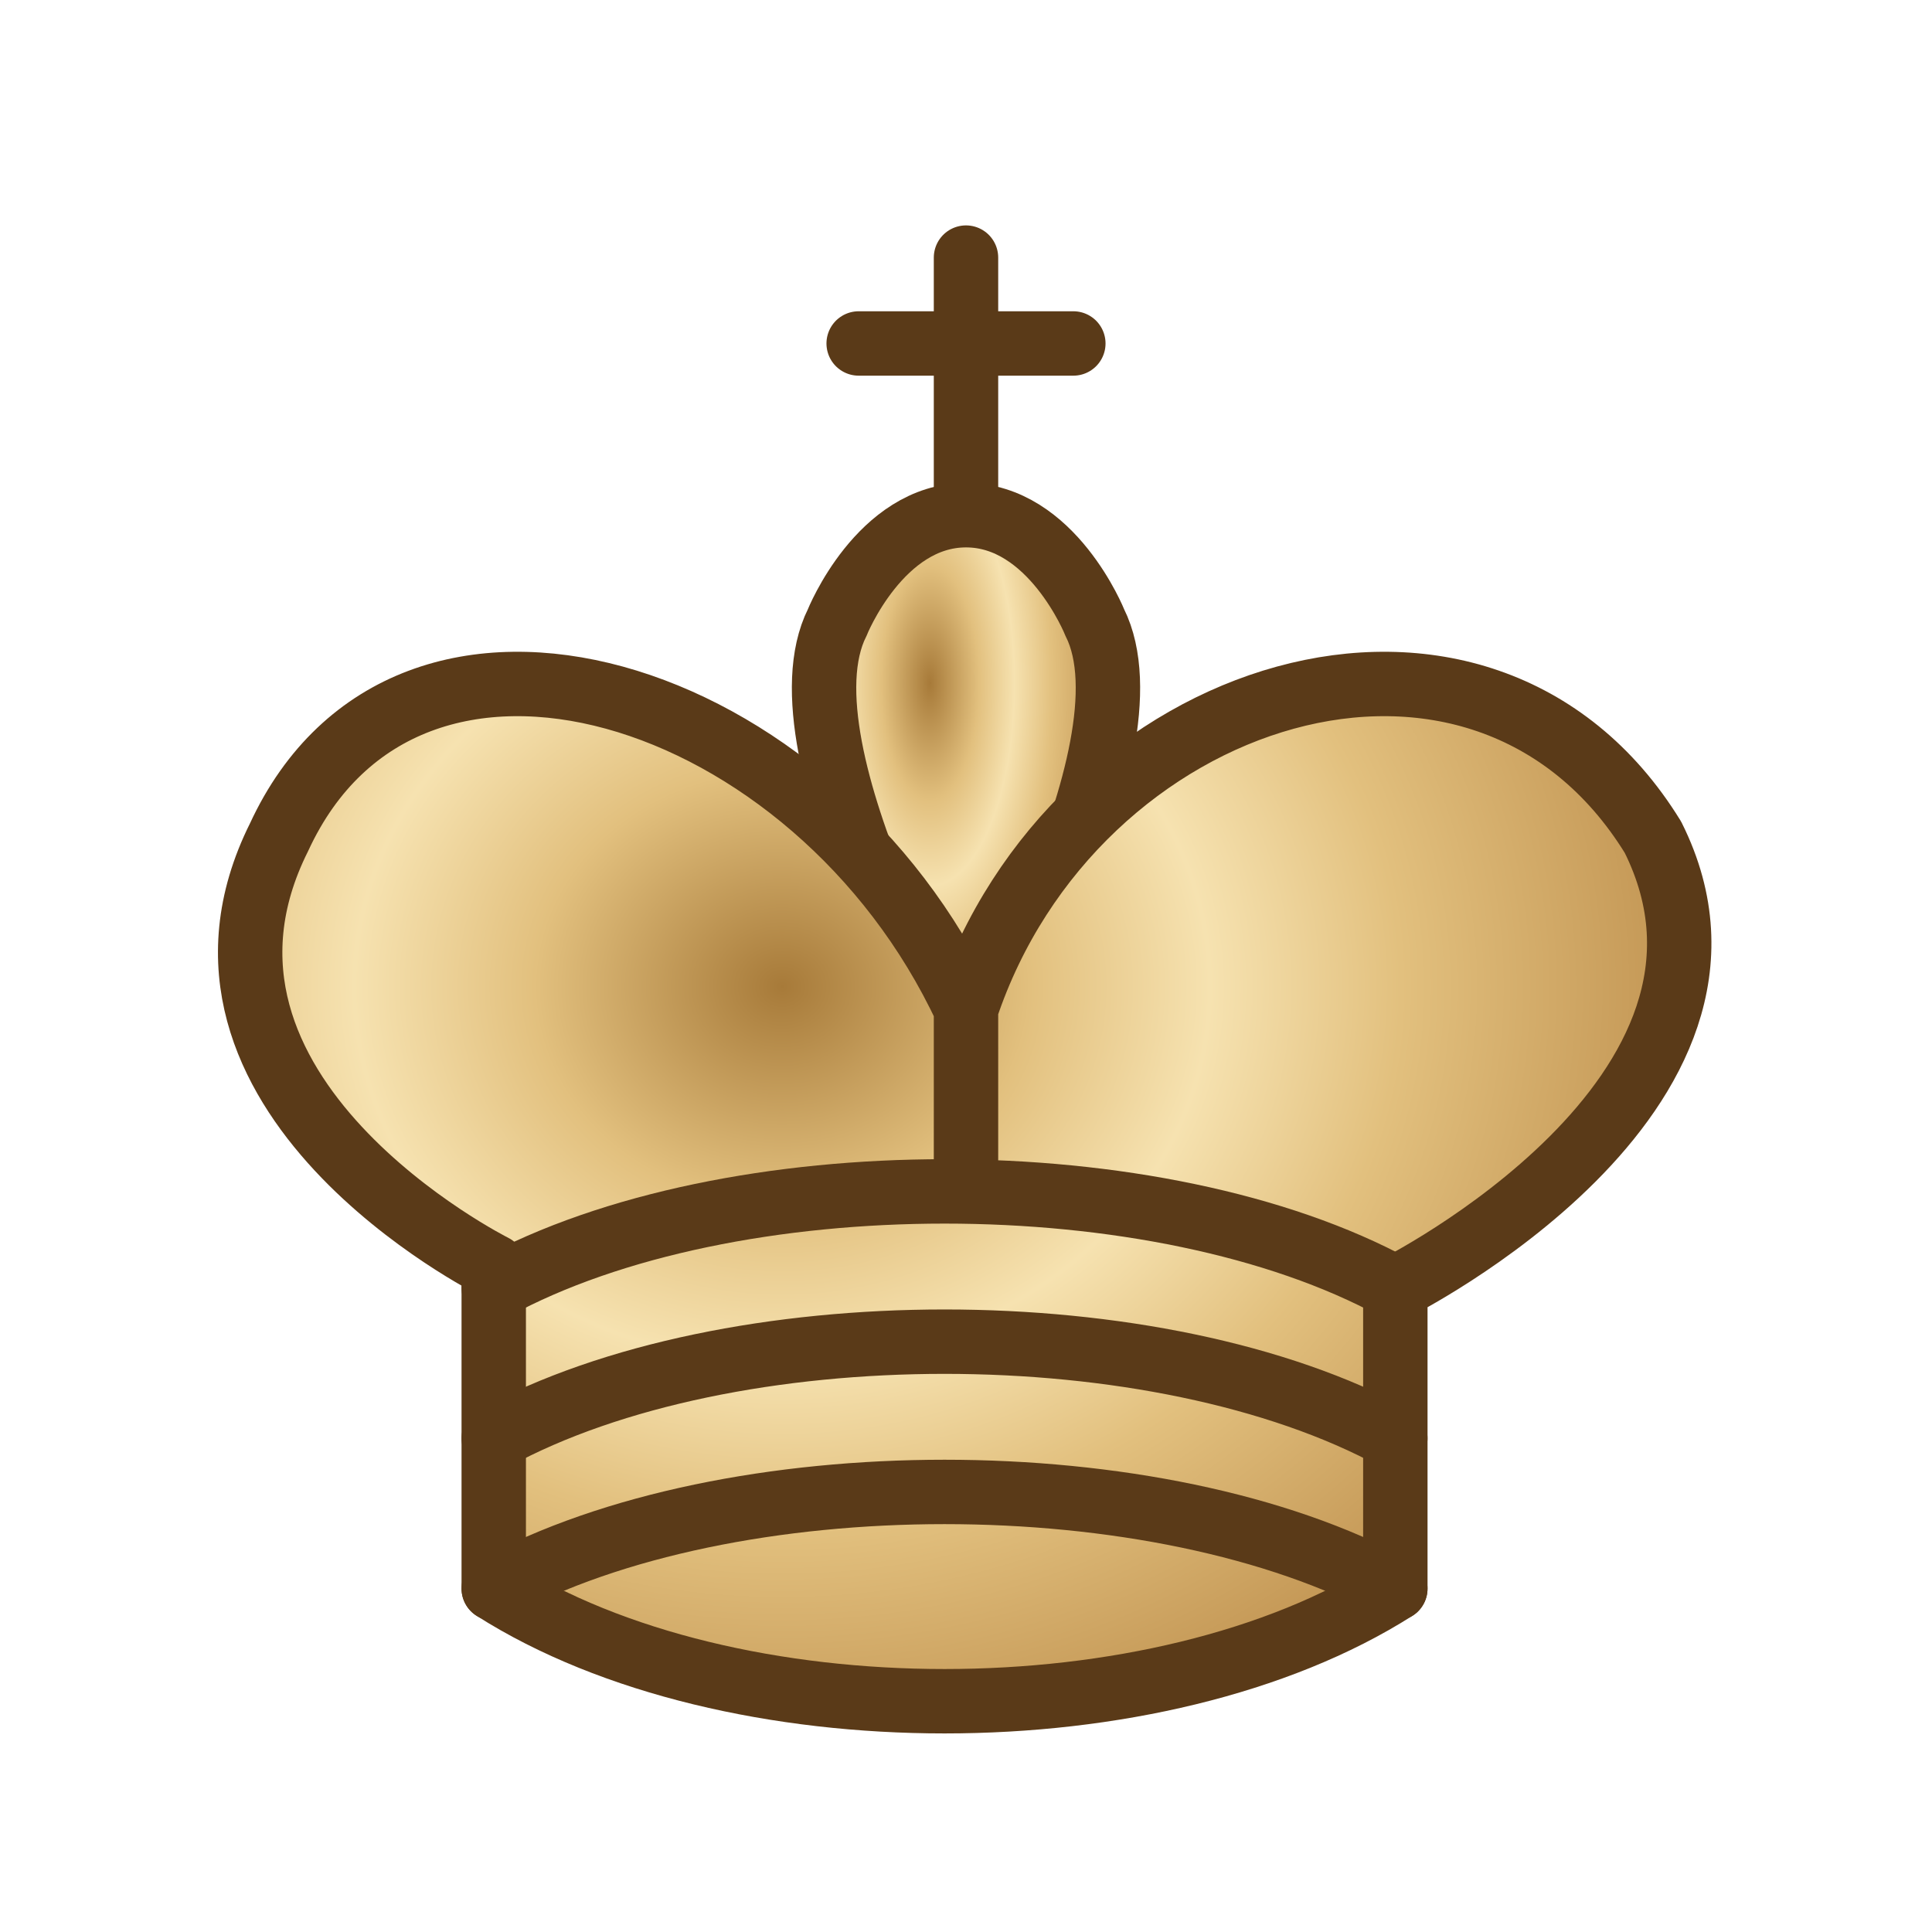
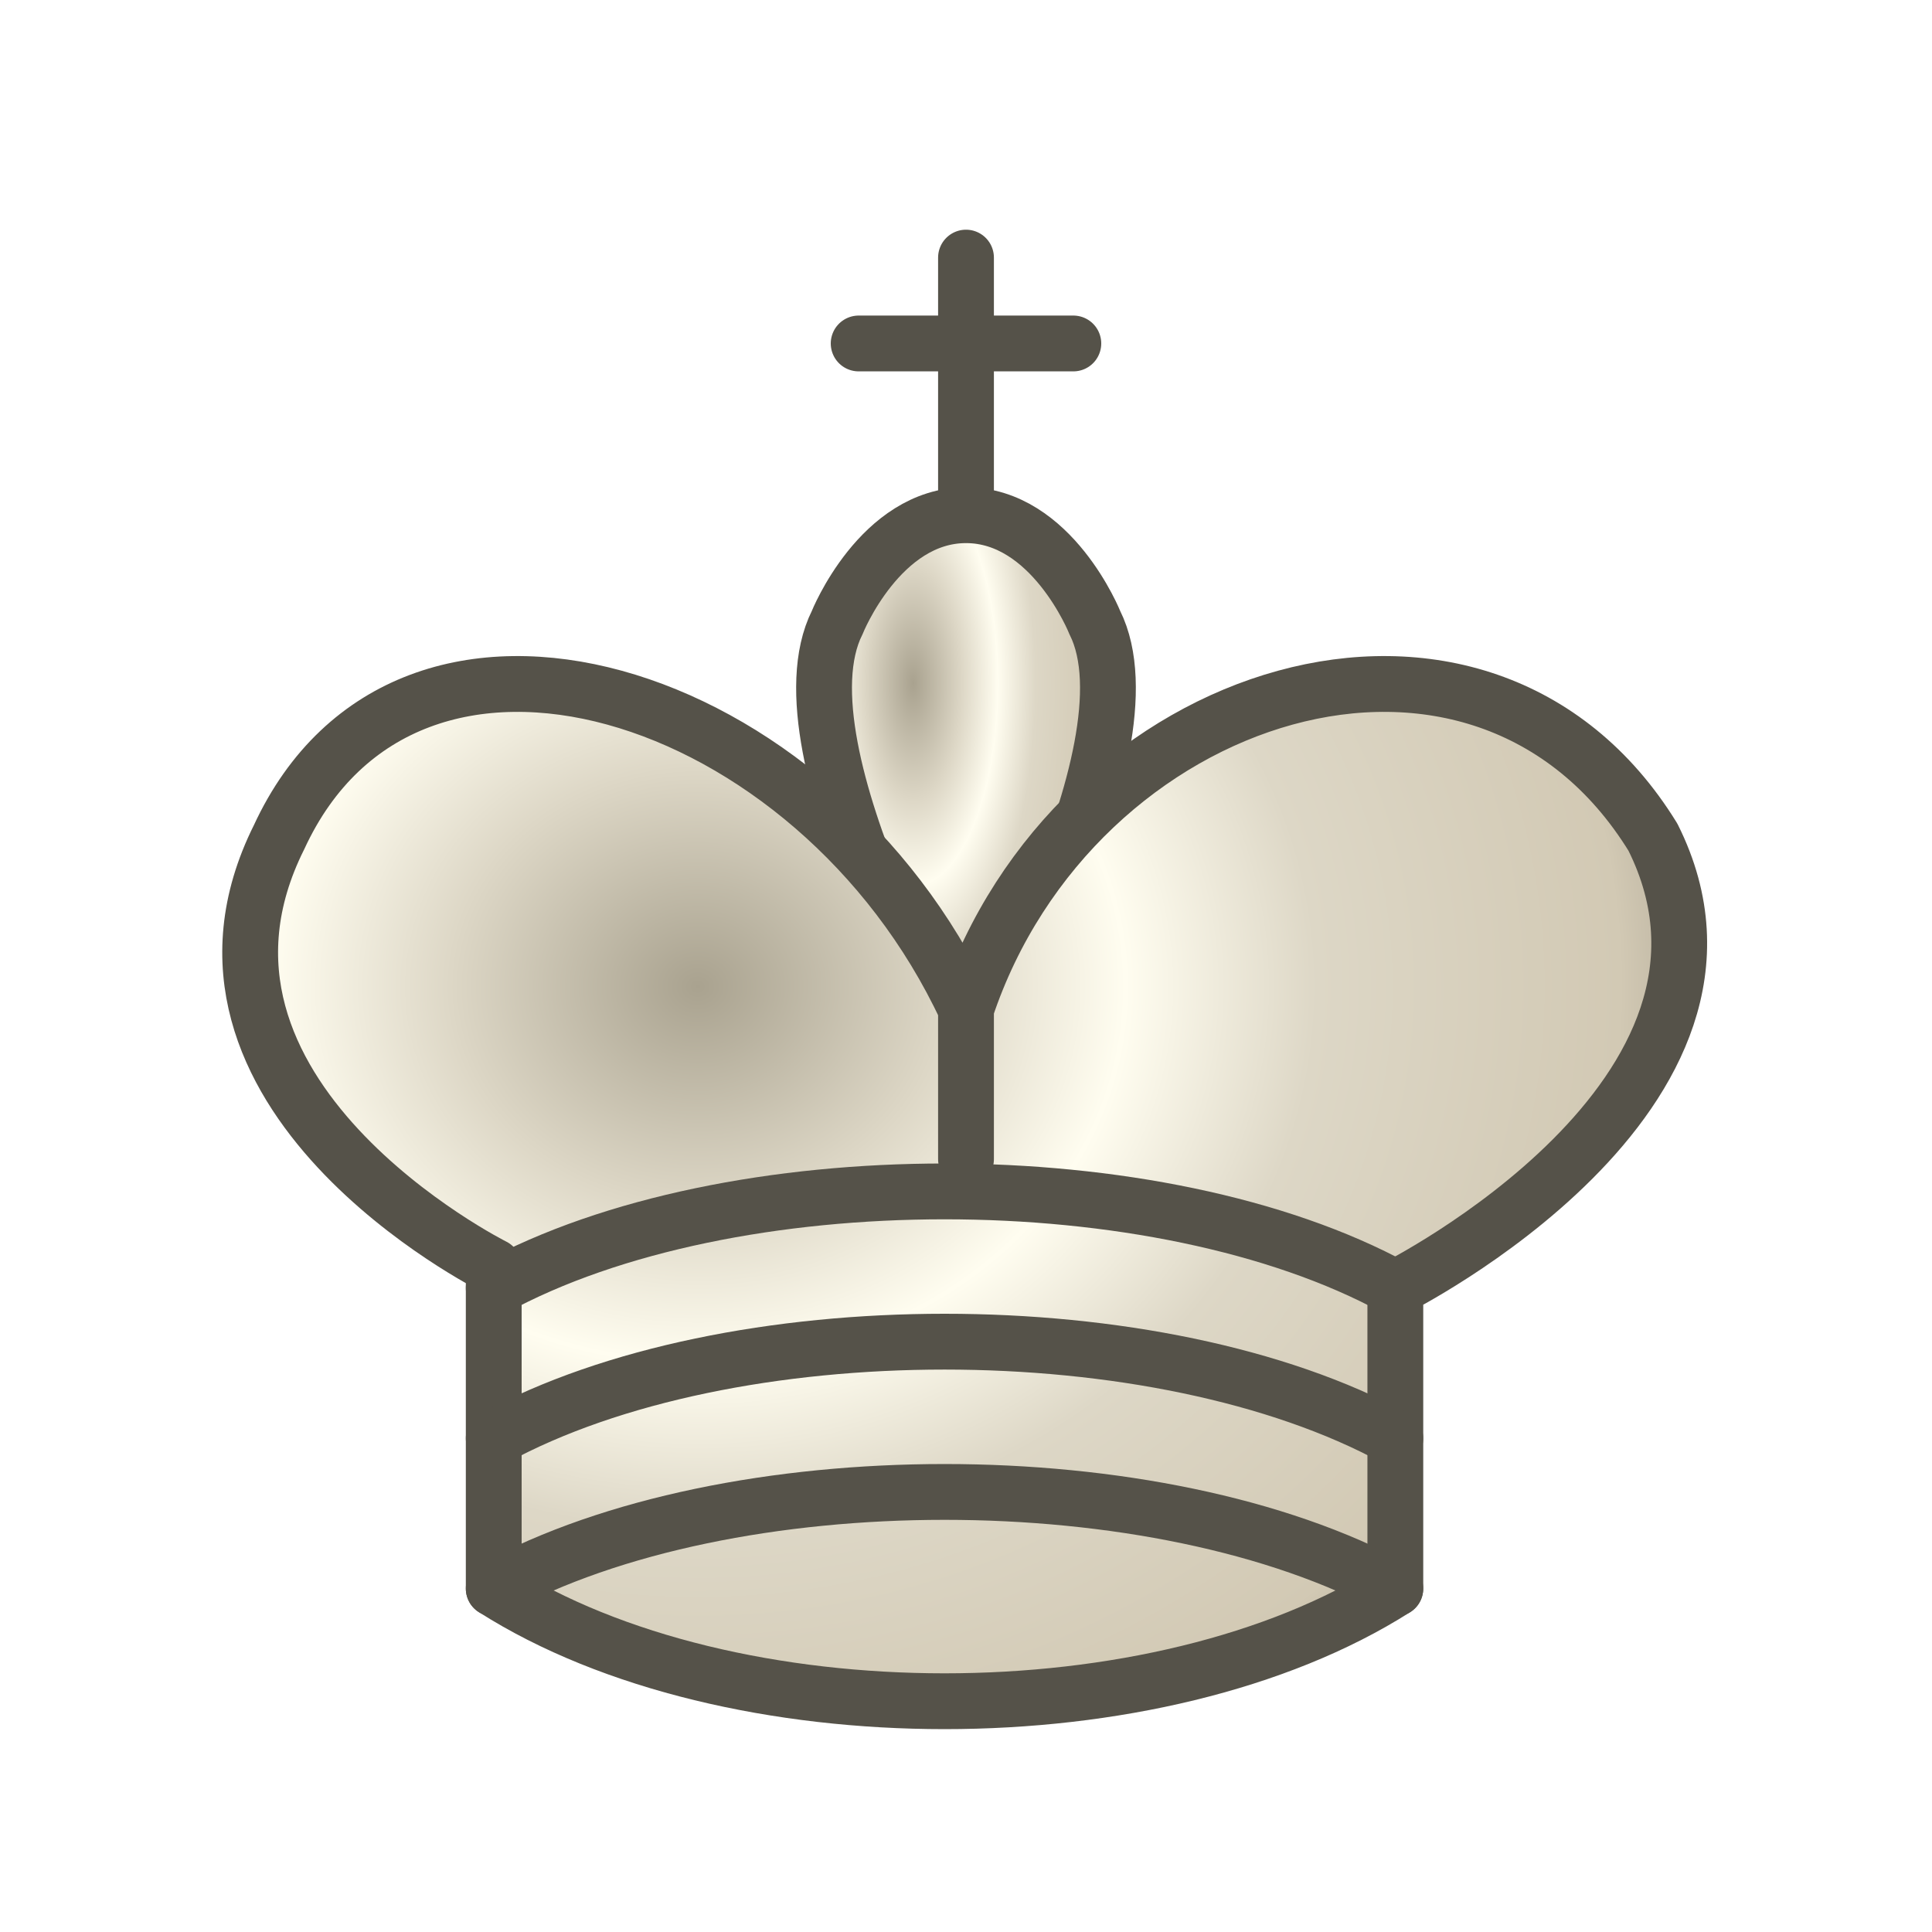
<svg xmlns="http://www.w3.org/2000/svg" width="45" height="45" viewBox="0 0 45 45">
  <defs>
-     <radialGradient id="wd" cx="36%" cy="25%" r="80%" gradientTransform="translate(0.02 0) scale(0.98 1.2)">
-       <stop offset="0" stop-color="#a77a39" />
-       <stop offset=".22" stop-color="#e2c07e" />
-       <stop offset=".38" stop-color="#f6e2b0" />
-       <stop offset=".55" stop-color="#e2c07e" />
-       <stop offset=".82" stop-color="#c09250" />
-       <stop offset="1" stop-color="#9b6b33" />
+     <radialGradient id="wd" cx="30%" cy="25%" r="80%" gradientTransform="translate(0.02 0) scale(0.98 1.2)">
+       <stop offset="0" stop-color="#a9a28f" />
+       <stop offset=".22" stop-color="#ddd7c6" />
+       <stop offset=".38" stop-color="#fffdf0" />
+       <stop offset=".55" stop-color="#ddd7c6" />
+       <stop offset=".82" stop-color="#d2c9b4" />
+       <stop offset="1" stop-color="#8f8879" />
    </radialGradient>
  </defs>
-   <g fill="none" fill-rule="evenodd" stroke="#5a3a18" stroke-width="1.5" stroke-linecap="round" stroke-linejoin="round">
+   <g fill="none" fill-rule="evenodd" stroke="#555249" stroke-width="1.3" stroke-linecap="round" stroke-linejoin="round">
    <path d="M22.5 11.63V6M20 8h5" stroke-linejoin="miter" />
    <path d="M22.5 25s4.5-7.5 3-10.5c0 0-1-2.5-3-2.5s-3 2.5-3 2.5c-1.5 3 3 10.5 3 10.5" fill="url(#wd)" stroke-linecap="butt" stroke-linejoin="miter" />
    <path d="M11.5 37c5.5 3.5 15.5 3.5 21 0v-7s9-4.5 6-10.5c-4-6.5-13.5-3.5-16 4V27v-3.5c-3.5-7.5-13-10.5-16-4-3 6 5 10 5 10V37z" fill="url(#wd)" />
    <path d="M11.5 30c5.5-3 15.5-3 21 0m-21 3.5c5.5-3 15.5-3 21 0m-21 3.5c5.5-3 15.5-3 21 0" />
  </g>
</svg>
